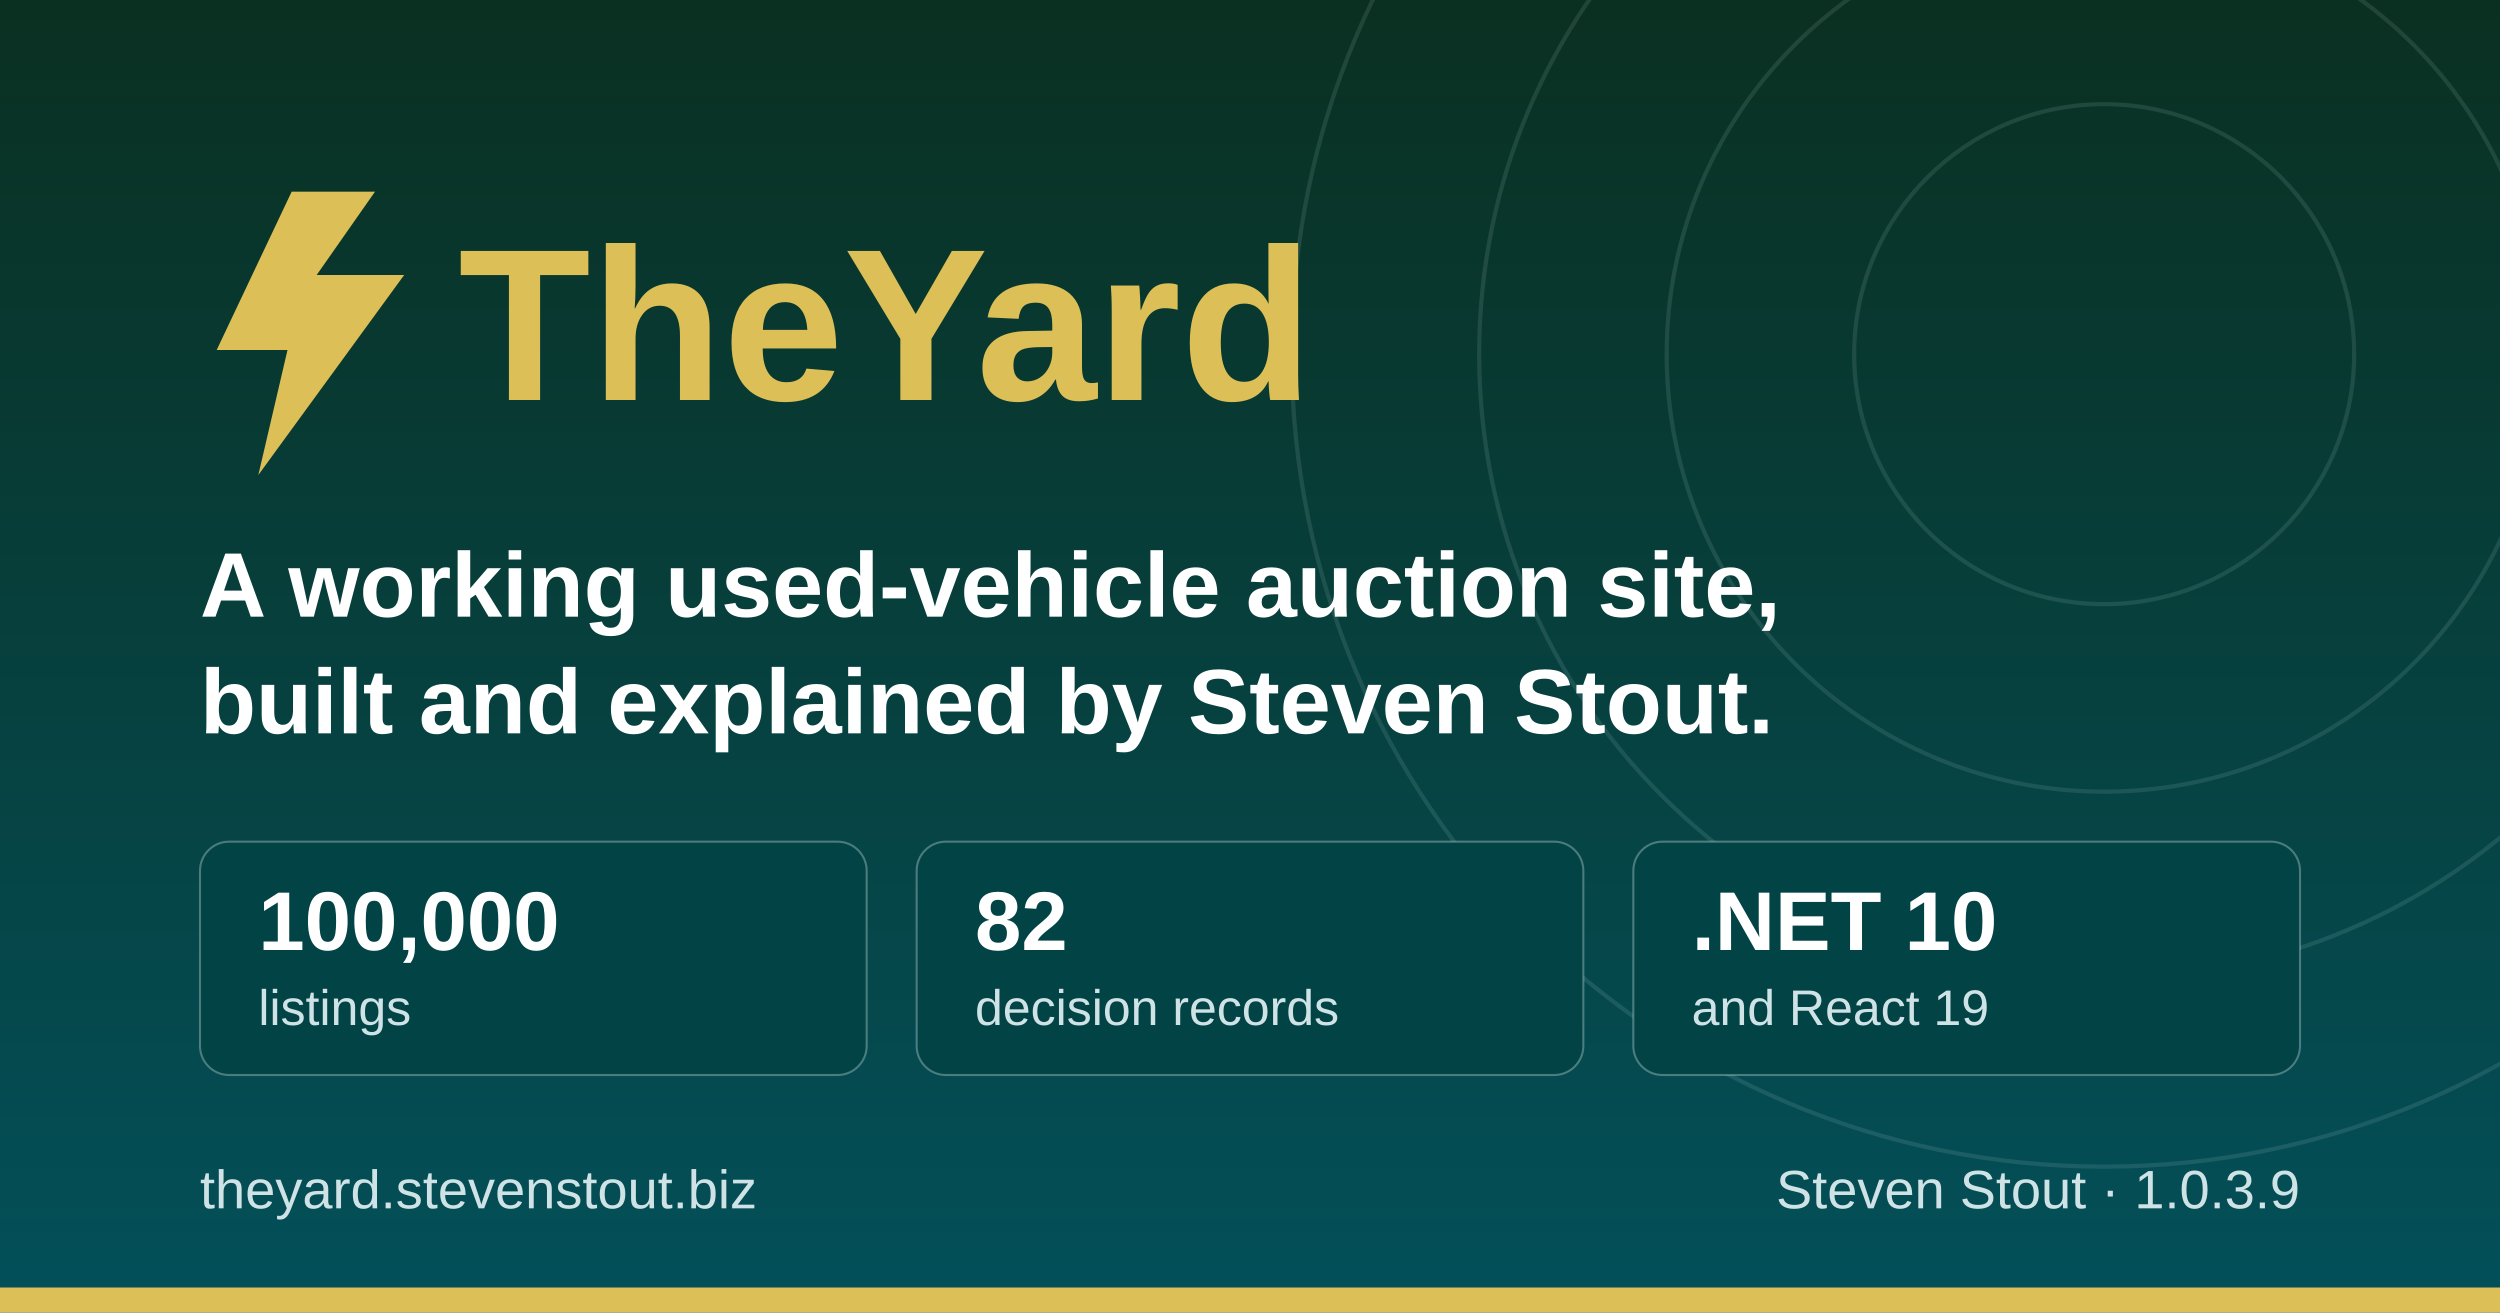
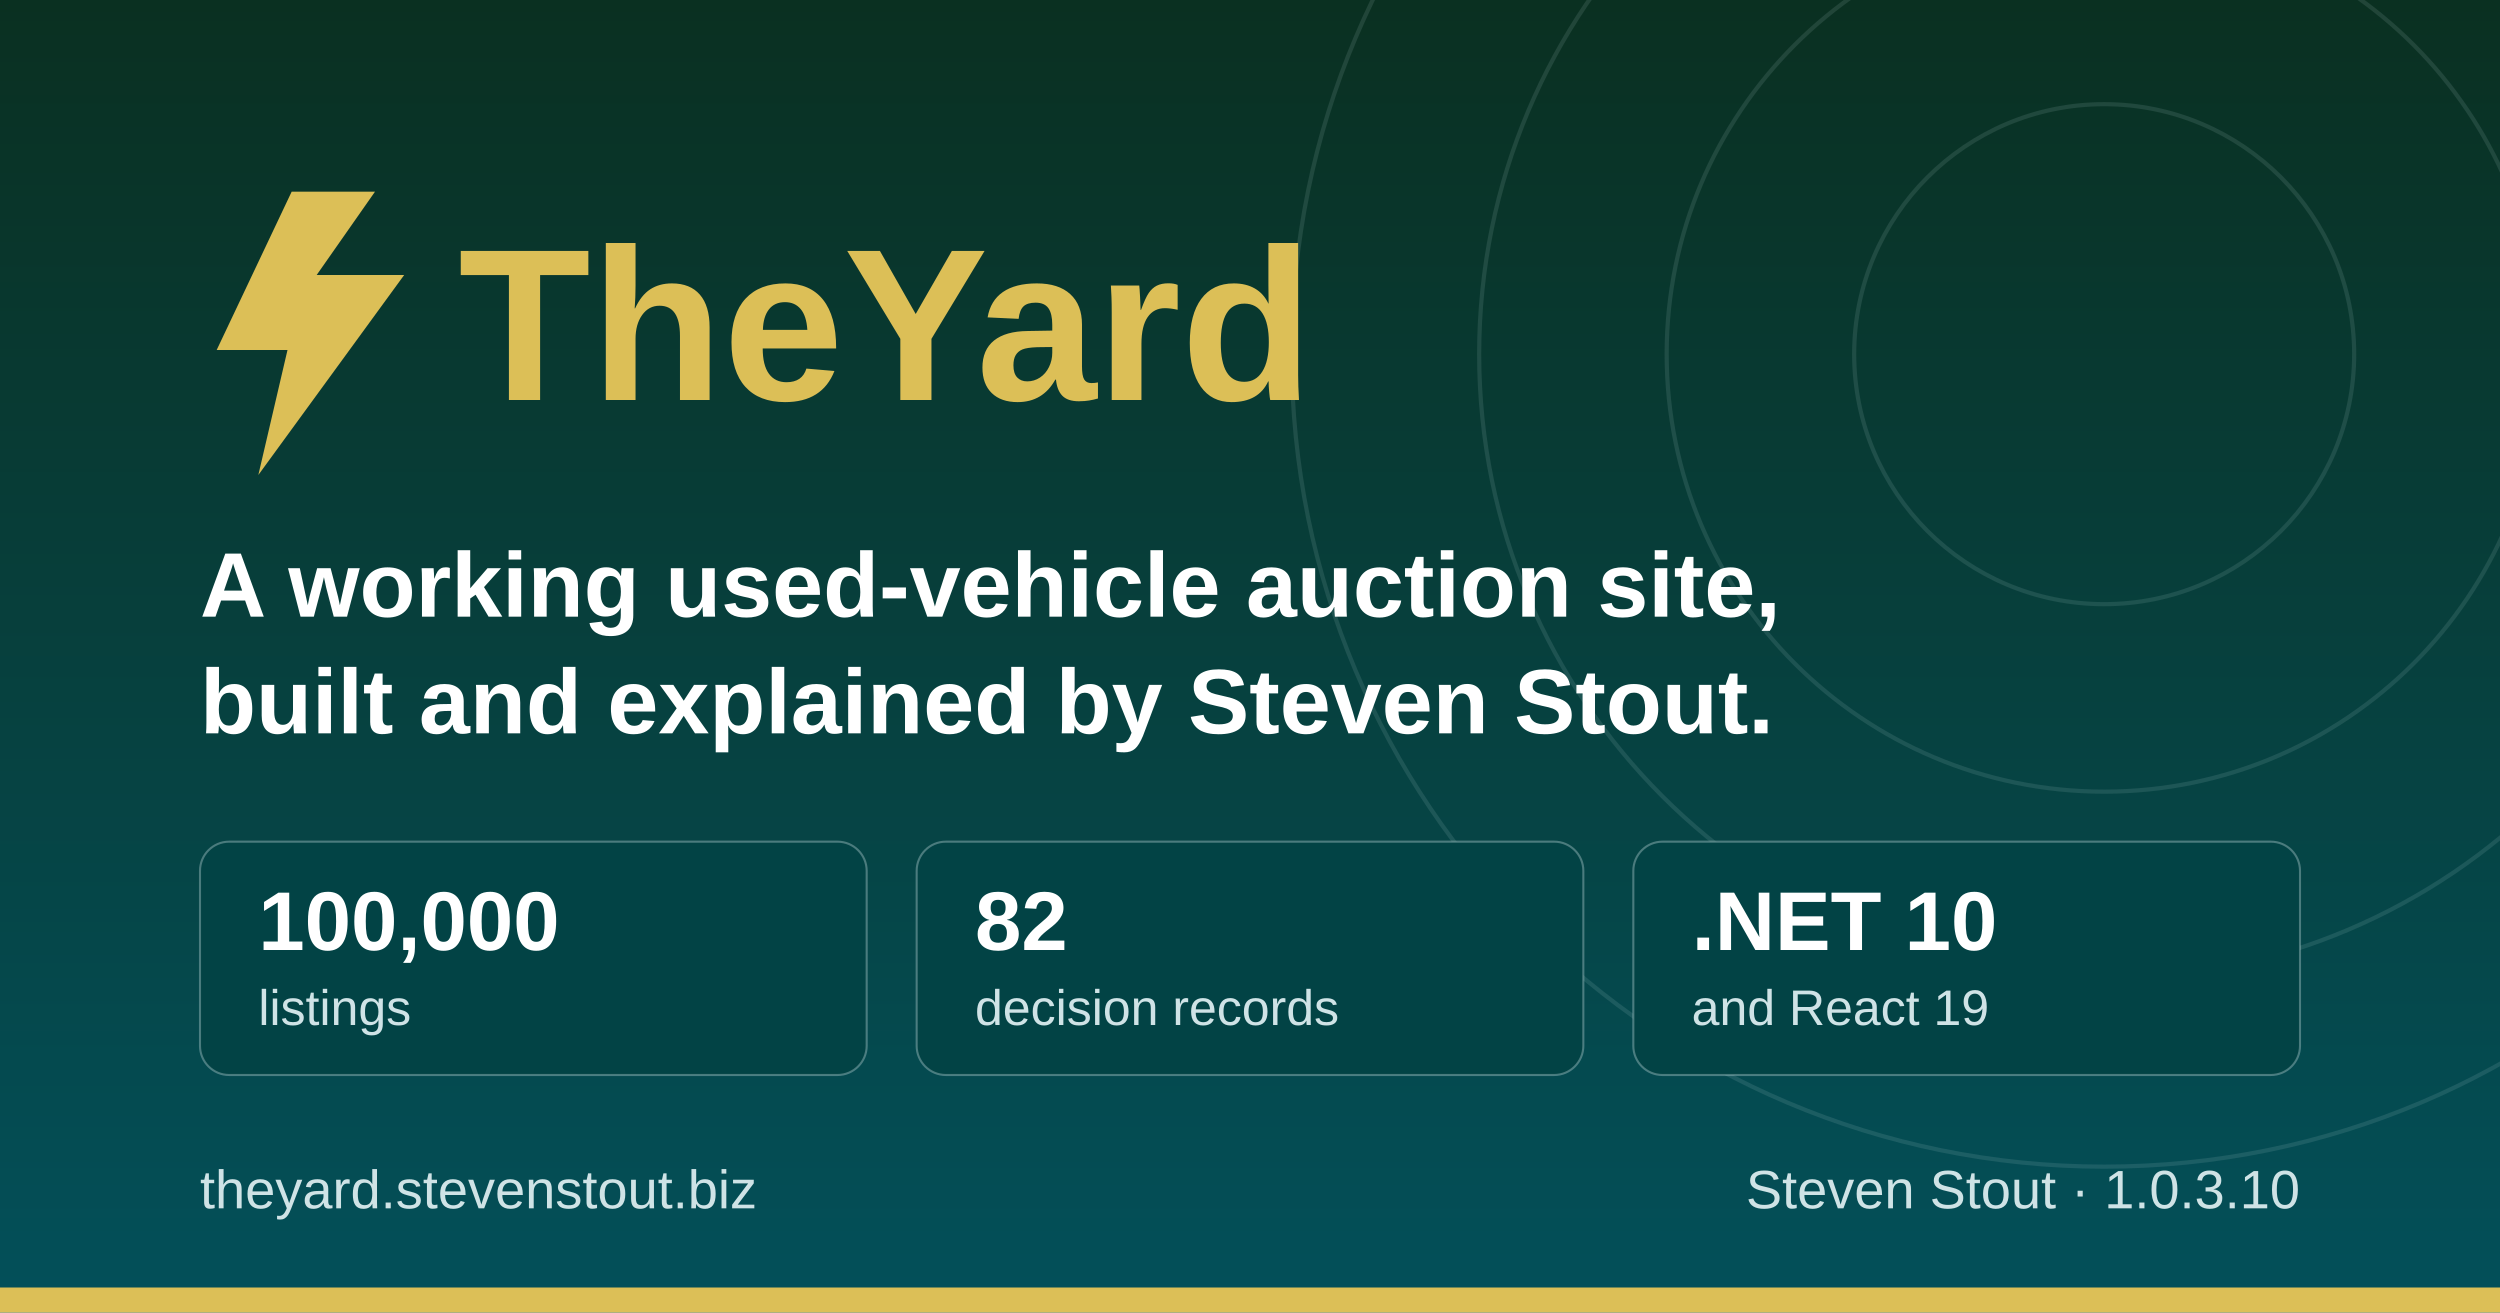
<svg xmlns="http://www.w3.org/2000/svg" width="1200" height="630" viewBox="0 0 1200 630" role="img" aria-label="TheYard, a used-vehicle auction platform, by Steven Stout">
  <defs>
    <linearGradient id="ground" x1="0" y1="0" x2="0" y2="1">
      <stop offset="0" stop-color="#0a3021" />
      <stop offset="1" stop-color="#03505a" />
    </linearGradient>
  </defs>
  <rect width="1200" height="630" fill="url(#ground)" />
  <g fill="none" stroke="#cfe3e6" stroke-opacity="0.12" stroke-width="2">
    <circle cx="1010" cy="170" r="120" />
    <circle cx="1010" cy="170" r="210" />
    <circle cx="1010" cy="170" r="300" />
    <circle cx="1010" cy="170" r="390" />
  </g>
  <rect x="0" y="618" width="1200" height="12" fill="#dcbf57" />
  <g transform="translate(96, 176)">
    <path d="M44 -84 L8 -8 h34 l-14 60 l70 -96 h-42 l28 -40 z" fill="#dcbf57" />
    <text x="124" y="16" font-family="Poppins, Segoe UI, system-ui, Arial, sans-serif" font-size="104" font-weight="700" fill="#dcbf57">TheYard</text>
  </g>
  <text x="96" y="296" font-family="Poppins, Segoe UI, system-ui, Arial, sans-serif" font-size="44" font-weight="600" fill="#ffffff">A working used-vehicle auction site,</text>
  <text x="96" y="352" font-family="Poppins, Segoe UI, system-ui, Arial, sans-serif" font-size="44" font-weight="600" fill="#ffffff">built and explained by Steven Stout.</text>
  <g font-family="Poppins, Segoe UI, system-ui, Arial, sans-serif">
    <rect x="96" y="404" width="320" height="112" rx="14" fill="#024345" stroke="#cfe3e6" stroke-opacity="0.35" />
    <text x="124" y="456" font-size="40" font-weight="700" fill="#ffffff">100,000</text>
    <text x="124" y="492" font-size="24" font-weight="500" fill="#cfe3e6">listings</text>
    <rect x="440" y="404" width="320" height="112" rx="14" fill="#024345" stroke="#cfe3e6" stroke-opacity="0.35" />
    <text x="468" y="456" font-size="40" font-weight="700" fill="#ffffff">82</text>
    <text x="468" y="492" font-size="24" font-weight="500" fill="#cfe3e6">decision records</text>
    <rect x="784" y="404" width="320" height="112" rx="14" fill="#024345" stroke="#cfe3e6" stroke-opacity="0.35" />
    <text x="812" y="456" font-size="40" font-weight="700" fill="#ffffff">.NET 10</text>
    <text x="812" y="492" font-size="24" font-weight="500" fill="#cfe3e6">and React 19</text>
  </g>
  <text x="96" y="580" font-family="Poppins, Segoe UI, system-ui, Arial, sans-serif" font-size="26" font-weight="500" fill="#cfe3e6">theyard.stevenstout.biz</text>
-   <text x="1104" y="580" text-anchor="end" font-family="Poppins, Segoe UI, system-ui, Arial, sans-serif" font-size="26" font-weight="500" fill="#cfe3e6">Steven Stout · 1.0.3.9</text>
+   <text x="1104" y="580" text-anchor="end" font-family="Poppins, Segoe UI, system-ui, Arial, sans-serif" font-size="26" font-weight="500" fill="#cfe3e6">Steven Stout · 1.0.3.10</text>
</svg>
